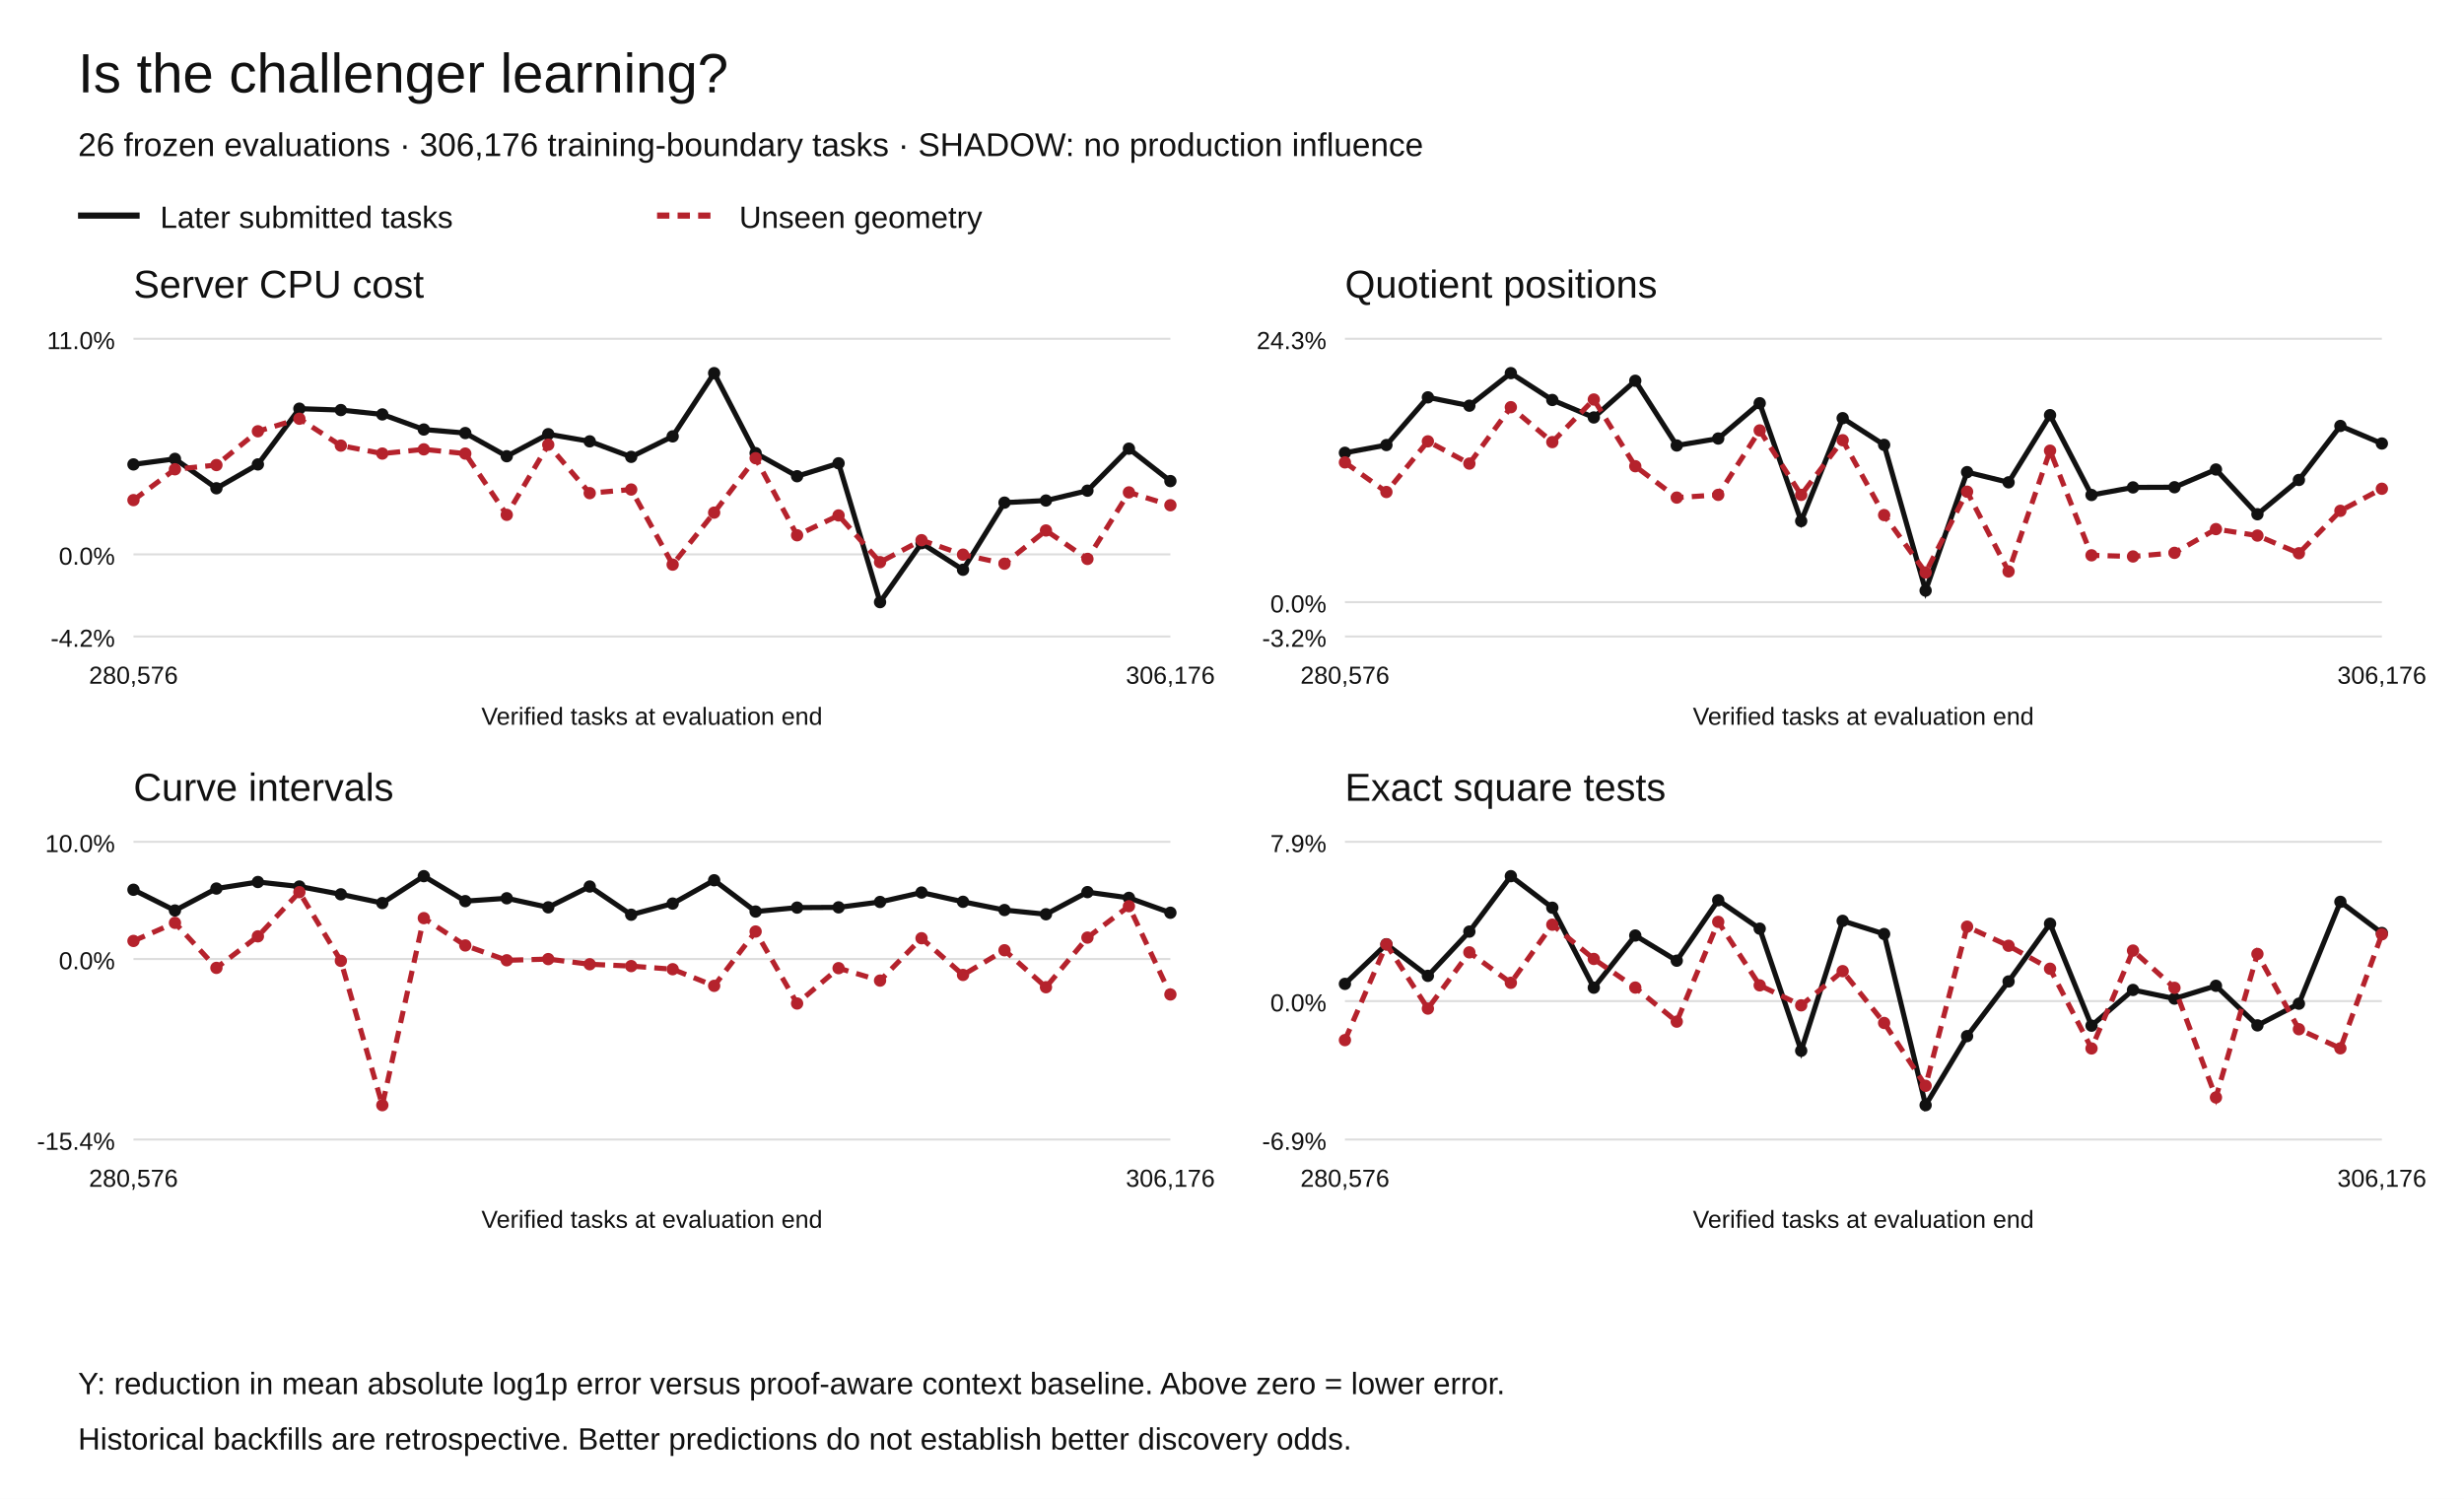
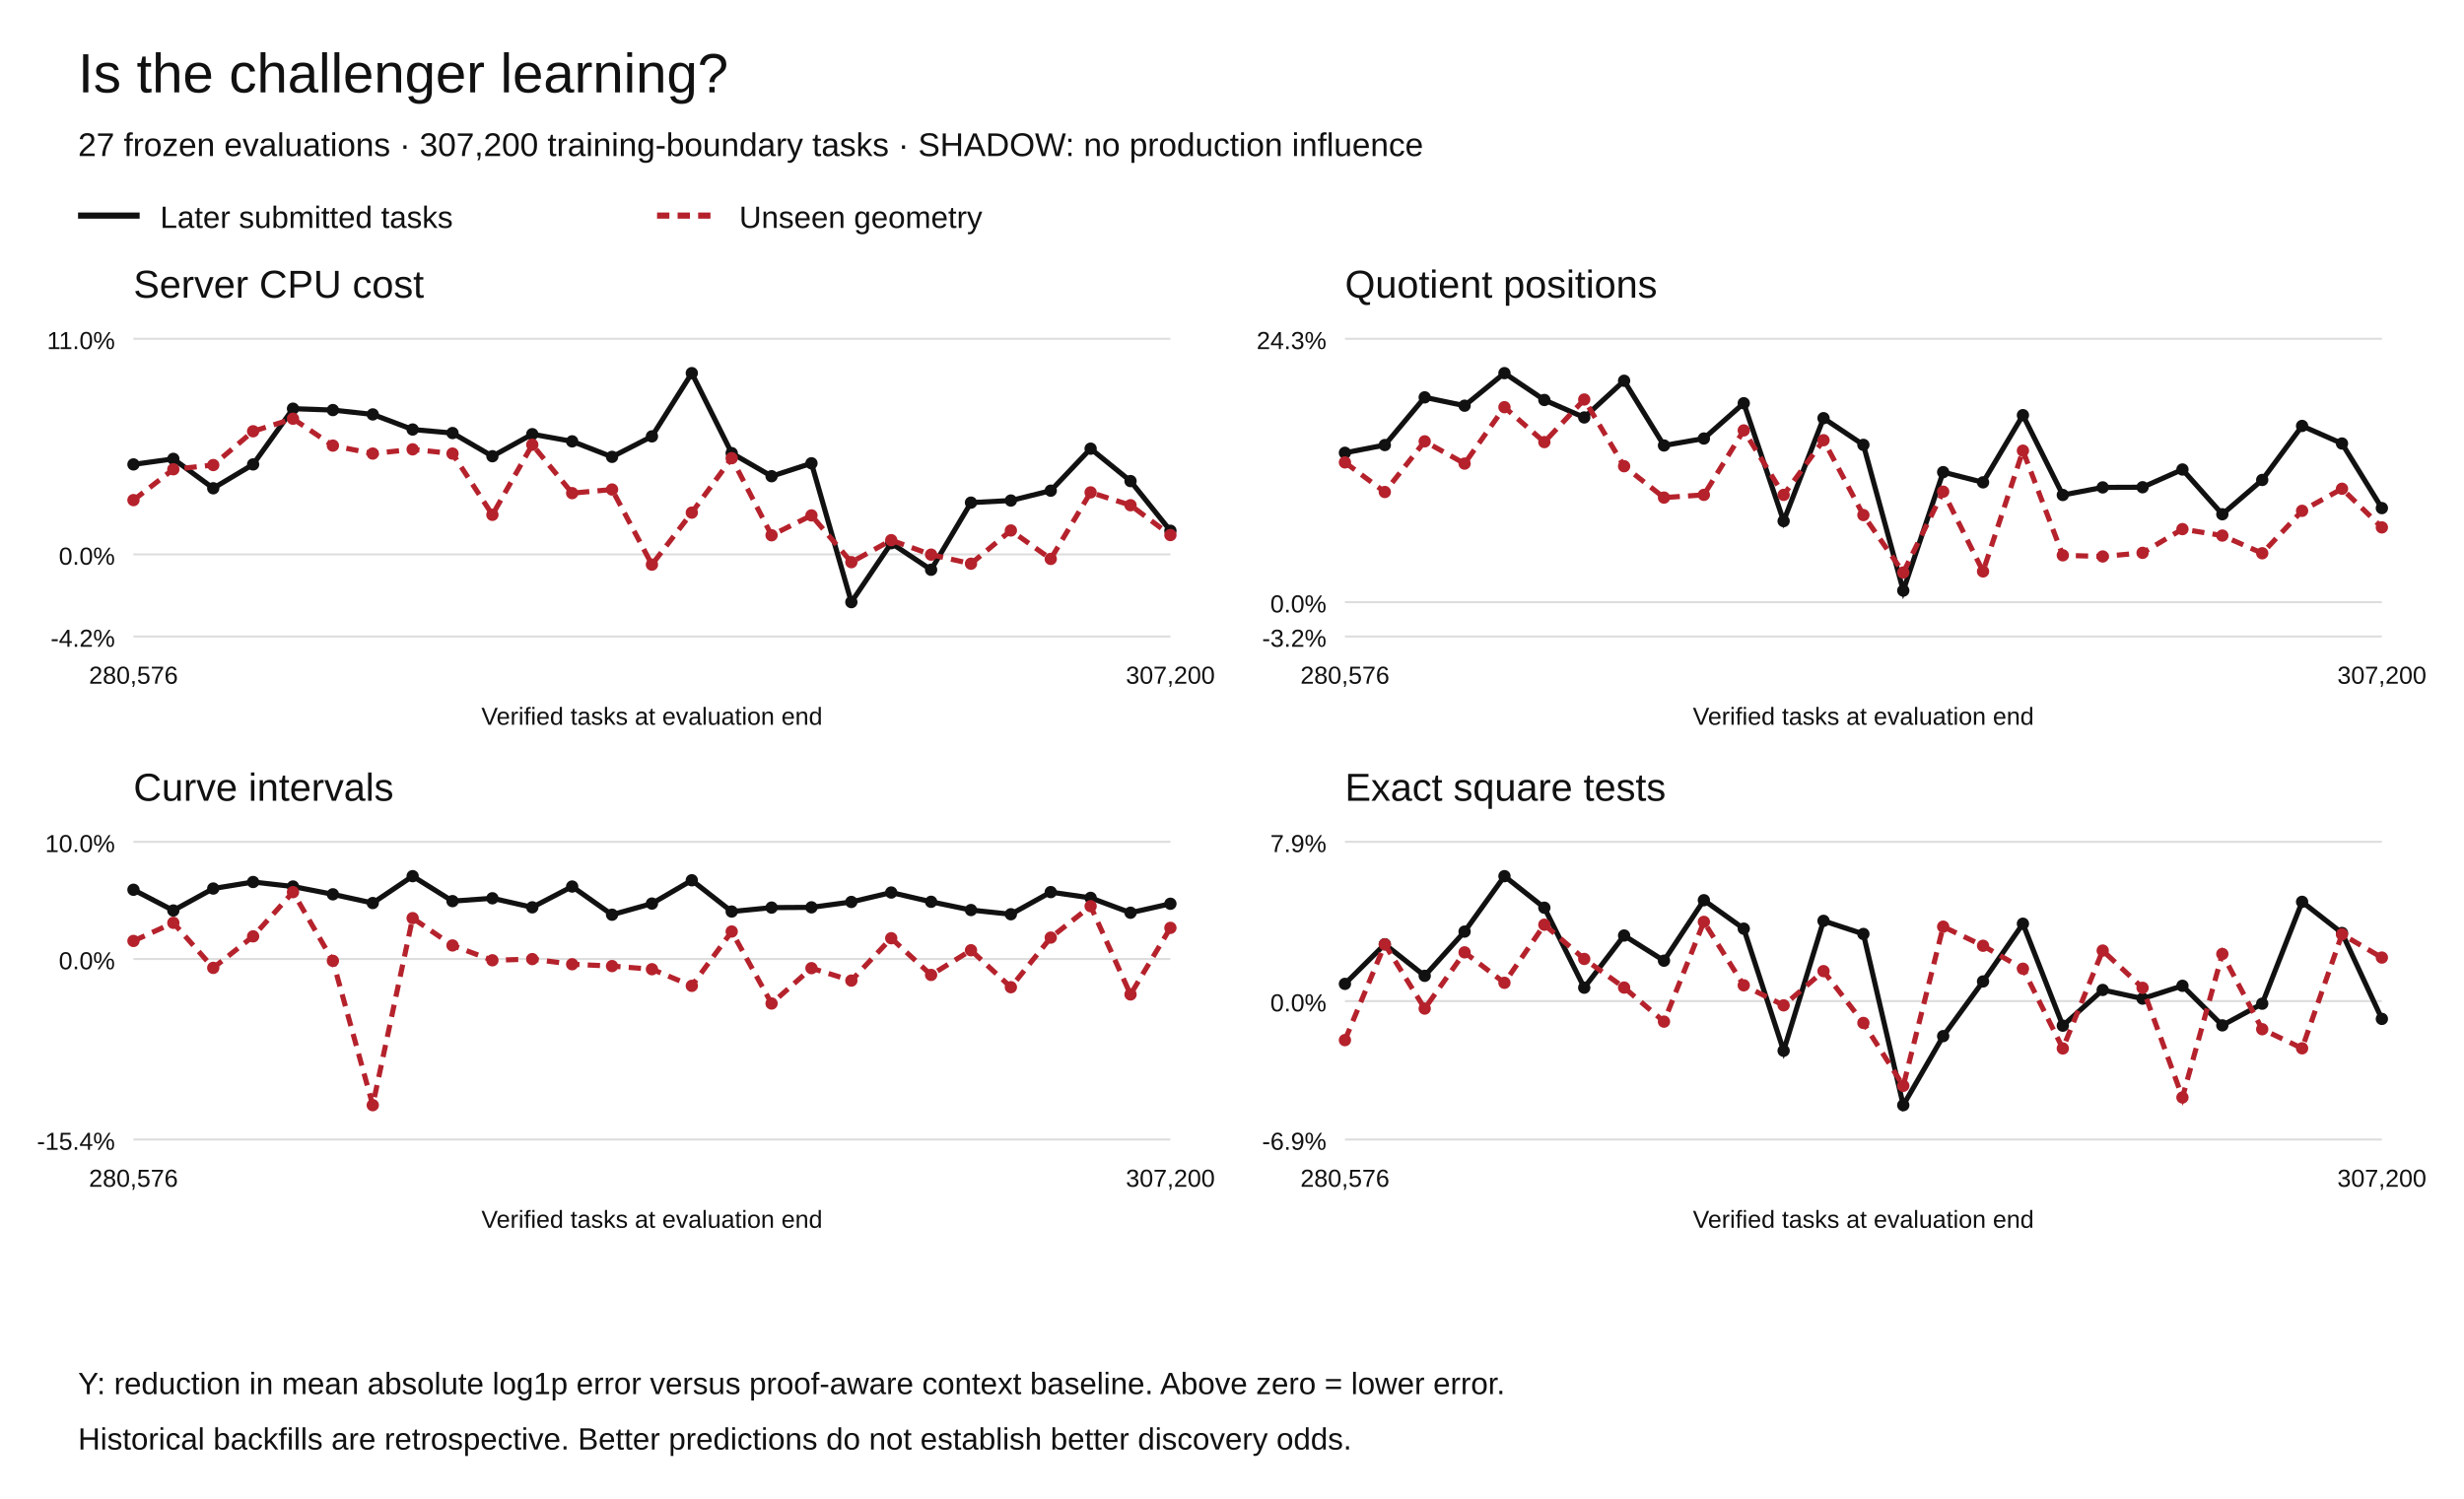
<svg xmlns="http://www.w3.org/2000/svg" width="1200" height="730" viewBox="0 0 1200 730" role="img" aria-labelledby="title desc">
  <rect width="1200" height="730" fill="white" />
  <g font-family="Arial,Helvetica,sans-serif" fill="#111">
    <text x="38" y="45" font-size="27">Is the challenger learning?</text>
-     <text x="38" y="76" font-size="16">26 frozen evaluations · 306,176 training-boundary tasks · SHADOW: no production influence</text>
+     <text x="38" y="76" font-size="16">27 frozen evaluations · 307,200 training-boundary tasks · SHADOW: no production influence</text>
    <path d="M38 105h30" stroke="#111" stroke-width="3" />
    <text x="78" y="111" font-size="15">Later submitted tasks</text>
    <path d="M320 105h30" stroke="#b5222c" stroke-width="3" stroke-dasharray="6 4" />
    <text x="360" y="111" font-size="15">Unseen geometry</text>
    <text x="65" y="145" font-size="19">Server CPU cost</text>
    <path d="M65 310.00h505" stroke="#ddd" />
    <text x="56" y="315.00" text-anchor="end" font-size="12">-4.2%</text>
    <path d="M65 270.01h505" stroke="#ddd" />
    <text x="56" y="275.01" text-anchor="end" font-size="12">0.0%</text>
    <path d="M65 165.00h505" stroke="#ddd" />
    <text x="56" y="170.00" text-anchor="end" font-size="12">11.0%</text>
    <circle cx="65.00" cy="226.19" r="3" fill="#111" />
-     <circle cx="85.20" cy="223.49" r="3" fill="#111" />
-     <circle cx="105.40" cy="237.81" r="3" fill="#111" />
-     <circle cx="125.60" cy="226.19" r="3" fill="#111" />
-     <circle cx="145.80" cy="199.04" r="3" fill="#111" />
-     <circle cx="166.00" cy="199.72" r="3" fill="#111" />
-     <circle cx="186.20" cy="201.84" r="3" fill="#111" />
-     <circle cx="206.40" cy="209.19" r="3" fill="#111" />
-     <circle cx="226.60" cy="210.91" r="3" fill="#111" />
-     <circle cx="246.80" cy="222.20" r="3" fill="#111" />
-     <circle cx="267.00" cy="211.46" r="3" fill="#111" />
-     <circle cx="287.20" cy="214.96" r="3" fill="#111" />
-     <circle cx="307.40" cy="222.51" r="3" fill="#111" />
-     <circle cx="327.60" cy="212.53" r="3" fill="#111" />
-     <circle cx="347.80" cy="181.73" r="3" fill="#111" />
-     <circle cx="368.00" cy="220.70" r="3" fill="#111" />
-     <circle cx="388.20" cy="231.94" r="3" fill="#111" />
-     <circle cx="408.40" cy="225.64" r="3" fill="#111" />
-     <circle cx="428.60" cy="293.27" r="3" fill="#111" />
-     <circle cx="448.80" cy="264.55" r="3" fill="#111" />
-     <circle cx="469.00" cy="277.49" r="3" fill="#111" />
-     <circle cx="489.20" cy="244.80" r="3" fill="#111" />
-     <circle cx="509.40" cy="243.78" r="3" fill="#111" />
-     <circle cx="529.60" cy="238.98" r="3" fill="#111" />
-     <circle cx="549.80" cy="218.52" r="3" fill="#111" />
-     <circle cx="570.00" cy="234.31" r="3" fill="#111" />
-     <path d="M65.00,226.19 L85.20,223.49 L105.40,237.81 L125.60,226.19 L145.80,199.04 L166.00,199.72 L186.20,201.84 L206.40,209.19 L226.60,210.91 L246.80,222.20 L267.00,211.46 L287.20,214.96 L307.40,222.51 L327.60,212.53 L347.80,181.73 L368.00,220.70 L388.20,231.94 L408.40,225.64 L428.60,293.27 L448.80,264.55 L469.00,277.49 L489.20,244.80 L509.40,243.78 L529.60,238.98 L549.80,218.52 L570.00,234.31" fill="none" stroke="#111" stroke-width="2.5" stroke-dasharray="" />
+     <circle cx="84.42" cy="223.49" r="3" fill="#111" />
+     <circle cx="103.85" cy="237.81" r="3" fill="#111" />
+     <circle cx="123.27" cy="226.19" r="3" fill="#111" />
+     <circle cx="142.69" cy="199.04" r="3" fill="#111" />
+     <circle cx="162.12" cy="199.72" r="3" fill="#111" />
+     <circle cx="181.54" cy="201.84" r="3" fill="#111" />
+     <circle cx="200.96" cy="209.19" r="3" fill="#111" />
+     <circle cx="220.38" cy="210.91" r="3" fill="#111" />
+     <circle cx="239.81" cy="222.20" r="3" fill="#111" />
+     <circle cx="259.23" cy="211.46" r="3" fill="#111" />
+     <circle cx="278.65" cy="214.96" r="3" fill="#111" />
+     <circle cx="298.08" cy="222.51" r="3" fill="#111" />
+     <circle cx="317.50" cy="212.53" r="3" fill="#111" />
+     <circle cx="336.92" cy="181.73" r="3" fill="#111" />
+     <circle cx="356.35" cy="220.70" r="3" fill="#111" />
+     <circle cx="375.77" cy="231.94" r="3" fill="#111" />
+     <circle cx="395.19" cy="225.64" r="3" fill="#111" />
+     <circle cx="414.62" cy="293.27" r="3" fill="#111" />
+     <circle cx="434.04" cy="264.55" r="3" fill="#111" />
+     <circle cx="453.46" cy="277.49" r="3" fill="#111" />
+     <circle cx="472.88" cy="244.80" r="3" fill="#111" />
+     <circle cx="492.31" cy="243.78" r="3" fill="#111" />
+     <circle cx="511.73" cy="238.98" r="3" fill="#111" />
+     <circle cx="531.15" cy="218.52" r="3" fill="#111" />
+     <circle cx="550.58" cy="234.31" r="3" fill="#111" />
+     <circle cx="570.00" cy="258.50" r="3" fill="#111" />
+     <path d="M65.00,226.19 L84.42,223.49 L103.85,237.81 L123.27,226.19 L142.69,199.04 L162.12,199.72 L181.54,201.84 L200.96,209.19 L220.38,210.91 L239.81,222.20 L259.23,211.46 L278.65,214.96 L298.08,222.51 L317.50,212.53 L336.92,181.73 L356.35,220.70 L375.77,231.94 L395.19,225.64 L414.62,293.27 L434.04,264.55 L453.46,277.49 L472.88,244.80 L492.31,243.78 L511.73,238.98 L531.15,218.52 L550.58,234.31 L570.00,258.50" fill="none" stroke="#111" stroke-width="2.5" stroke-dasharray="" />
    <circle cx="65.00" cy="243.58" r="3" fill="#b5222c" />
-     <circle cx="85.20" cy="228.56" r="3" fill="#b5222c" />
-     <circle cx="105.40" cy="226.50" r="3" fill="#b5222c" />
-     <circle cx="125.60" cy="210.05" r="3" fill="#b5222c" />
-     <circle cx="145.80" cy="203.94" r="3" fill="#b5222c" />
-     <circle cx="166.00" cy="217.03" r="3" fill="#b5222c" />
-     <circle cx="186.20" cy="220.91" r="3" fill="#b5222c" />
-     <circle cx="206.40" cy="218.85" r="3" fill="#b5222c" />
-     <circle cx="226.60" cy="220.92" r="3" fill="#b5222c" />
-     <circle cx="246.80" cy="250.75" r="3" fill="#b5222c" />
-     <circle cx="267.00" cy="216.60" r="3" fill="#b5222c" />
-     <circle cx="287.20" cy="240.18" r="3" fill="#b5222c" />
-     <circle cx="307.40" cy="238.42" r="3" fill="#b5222c" />
-     <circle cx="327.60" cy="275.00" r="3" fill="#b5222c" />
-     <circle cx="347.80" cy="249.67" r="3" fill="#b5222c" />
-     <circle cx="368.00" cy="223.16" r="3" fill="#b5222c" />
-     <circle cx="388.20" cy="260.70" r="3" fill="#b5222c" />
-     <circle cx="408.40" cy="251.03" r="3" fill="#b5222c" />
-     <circle cx="428.60" cy="273.80" r="3" fill="#b5222c" />
-     <circle cx="448.80" cy="263.09" r="3" fill="#b5222c" />
-     <circle cx="469.00" cy="270.13" r="3" fill="#b5222c" />
-     <circle cx="489.20" cy="274.55" r="3" fill="#b5222c" />
-     <circle cx="509.40" cy="258.37" r="3" fill="#b5222c" />
-     <circle cx="529.60" cy="272.22" r="3" fill="#b5222c" />
-     <circle cx="549.80" cy="239.82" r="3" fill="#b5222c" />
-     <circle cx="570.00" cy="246.07" r="3" fill="#b5222c" />
-     <path d="M65.00,243.58 L85.20,228.56 L105.40,226.50 L125.60,210.05 L145.80,203.94 L166.00,217.03 L186.20,220.91 L206.40,218.85 L226.60,220.92 L246.80,250.75 L267.00,216.60 L287.20,240.18 L307.40,238.42 L327.60,275.00 L347.80,249.67 L368.00,223.16 L388.20,260.70 L408.40,251.03 L428.60,273.80 L448.80,263.09 L469.00,270.13 L489.20,274.55 L509.40,258.37 L529.60,272.22 L549.80,239.82 L570.00,246.07" fill="none" stroke="#b5222c" stroke-width="2.5" stroke-dasharray="6 4" />
+     <circle cx="84.42" cy="228.56" r="3" fill="#b5222c" />
+     <circle cx="103.85" cy="226.50" r="3" fill="#b5222c" />
+     <circle cx="123.27" cy="210.05" r="3" fill="#b5222c" />
+     <circle cx="142.69" cy="203.94" r="3" fill="#b5222c" />
+     <circle cx="162.12" cy="217.03" r="3" fill="#b5222c" />
+     <circle cx="181.54" cy="220.91" r="3" fill="#b5222c" />
+     <circle cx="200.96" cy="218.85" r="3" fill="#b5222c" />
+     <circle cx="220.38" cy="220.92" r="3" fill="#b5222c" />
+     <circle cx="239.81" cy="250.75" r="3" fill="#b5222c" />
+     <circle cx="259.23" cy="216.60" r="3" fill="#b5222c" />
+     <circle cx="278.65" cy="240.18" r="3" fill="#b5222c" />
+     <circle cx="298.08" cy="238.42" r="3" fill="#b5222c" />
+     <circle cx="317.50" cy="275.00" r="3" fill="#b5222c" />
+     <circle cx="336.92" cy="249.67" r="3" fill="#b5222c" />
+     <circle cx="356.35" cy="223.16" r="3" fill="#b5222c" />
+     <circle cx="375.77" cy="260.70" r="3" fill="#b5222c" />
+     <circle cx="395.19" cy="251.03" r="3" fill="#b5222c" />
+     <circle cx="414.62" cy="273.80" r="3" fill="#b5222c" />
+     <circle cx="434.04" cy="263.09" r="3" fill="#b5222c" />
+     <circle cx="453.46" cy="270.13" r="3" fill="#b5222c" />
+     <circle cx="472.88" cy="274.55" r="3" fill="#b5222c" />
+     <circle cx="492.31" cy="258.37" r="3" fill="#b5222c" />
+     <circle cx="511.73" cy="272.22" r="3" fill="#b5222c" />
+     <circle cx="531.15" cy="239.82" r="3" fill="#b5222c" />
+     <circle cx="550.58" cy="246.07" r="3" fill="#b5222c" />
+     <circle cx="570.00" cy="260.60" r="3" fill="#b5222c" />
+     <path d="M65.00,243.58 L84.42,228.56 L103.85,226.50 L123.27,210.05 L142.69,203.94 L162.12,217.03 L181.54,220.91 L200.96,218.85 L220.38,220.92 L239.81,250.75 L259.23,216.60 L278.65,240.18 L298.08,238.42 L317.50,275.00 L336.92,249.67 L356.35,223.16 L375.77,260.70 L395.19,251.03 L414.62,273.80 L434.04,263.09 L453.46,270.13 L472.88,274.55 L492.31,258.37 L511.73,272.22 L531.15,239.82 L550.58,246.07 L570.00,260.60" fill="none" stroke="#b5222c" stroke-width="2.5" stroke-dasharray="6 4" />
    <text x="65.00" y="333" text-anchor="middle" font-size="12">280,576</text>
-     <text x="570.00" y="333" text-anchor="middle" font-size="12">306,176</text>
+     <text x="570.00" y="333" text-anchor="middle" font-size="12">307,200</text>
    <text x="317.5" y="353" text-anchor="middle" font-size="12">Verified tasks at evaluation end</text>
    <text x="655" y="145" font-size="19">Quotient positions</text>
    <path d="M655 310.00h505" stroke="#ddd" />
    <text x="646" y="315.00" text-anchor="end" font-size="12">-3.2%</text>
    <path d="M655 293.27h505" stroke="#ddd" />
    <text x="646" y="298.27" text-anchor="end" font-size="12">0.0%</text>
    <path d="M655 165.00h505" stroke="#ddd" />
    <text x="646" y="170.00" text-anchor="end" font-size="12">24.3%</text>
    <circle cx="655.00" cy="220.53" r="3" fill="#111" />
-     <circle cx="675.20" cy="216.76" r="3" fill="#111" />
-     <circle cx="695.40" cy="193.53" r="3" fill="#111" />
-     <circle cx="715.60" cy="197.59" r="3" fill="#111" />
-     <circle cx="735.80" cy="181.73" r="3" fill="#111" />
-     <circle cx="756.00" cy="194.81" r="3" fill="#111" />
-     <circle cx="776.20" cy="203.32" r="3" fill="#111" />
-     <circle cx="796.40" cy="185.45" r="3" fill="#111" />
-     <circle cx="816.60" cy="216.97" r="3" fill="#111" />
-     <circle cx="836.80" cy="213.58" r="3" fill="#111" />
-     <circle cx="857.00" cy="196.39" r="3" fill="#111" />
-     <circle cx="877.20" cy="253.79" r="3" fill="#111" />
-     <circle cx="897.40" cy="203.67" r="3" fill="#111" />
-     <circle cx="917.60" cy="216.67" r="3" fill="#111" />
-     <circle cx="937.80" cy="287.64" r="3" fill="#111" />
-     <circle cx="958.00" cy="229.95" r="3" fill="#111" />
-     <circle cx="978.20" cy="234.92" r="3" fill="#111" />
-     <circle cx="998.40" cy="202.20" r="3" fill="#111" />
-     <circle cx="1018.60" cy="241.09" r="3" fill="#111" />
-     <circle cx="1038.80" cy="237.39" r="3" fill="#111" />
-     <circle cx="1059.00" cy="237.31" r="3" fill="#111" />
-     <circle cx="1079.20" cy="228.67" r="3" fill="#111" />
-     <circle cx="1099.40" cy="250.46" r="3" fill="#111" />
-     <circle cx="1119.60" cy="233.76" r="3" fill="#111" />
-     <circle cx="1139.80" cy="207.45" r="3" fill="#111" />
-     <circle cx="1160.00" cy="216.01" r="3" fill="#111" />
-     <path d="M655.00,220.53 L675.20,216.76 L695.40,193.53 L715.60,197.59 L735.80,181.73 L756.00,194.81 L776.20,203.32 L796.40,185.45 L816.60,216.97 L836.80,213.58 L857.00,196.39 L877.20,253.79 L897.40,203.67 L917.60,216.67 L937.80,287.64 L958.00,229.95 L978.20,234.92 L998.40,202.20 L1018.60,241.09 L1038.80,237.39 L1059.00,237.31 L1079.20,228.67 L1099.40,250.46 L1119.60,233.76 L1139.80,207.45 L1160.00,216.01" fill="none" stroke="#111" stroke-width="2.5" stroke-dasharray="" />
+     <circle cx="674.42" cy="216.76" r="3" fill="#111" />
+     <circle cx="693.85" cy="193.53" r="3" fill="#111" />
+     <circle cx="713.27" cy="197.59" r="3" fill="#111" />
+     <circle cx="732.69" cy="181.73" r="3" fill="#111" />
+     <circle cx="752.12" cy="194.81" r="3" fill="#111" />
+     <circle cx="771.54" cy="203.32" r="3" fill="#111" />
+     <circle cx="790.96" cy="185.45" r="3" fill="#111" />
+     <circle cx="810.38" cy="216.97" r="3" fill="#111" />
+     <circle cx="829.81" cy="213.58" r="3" fill="#111" />
+     <circle cx="849.23" cy="196.39" r="3" fill="#111" />
+     <circle cx="868.65" cy="253.79" r="3" fill="#111" />
+     <circle cx="888.08" cy="203.67" r="3" fill="#111" />
+     <circle cx="907.50" cy="216.67" r="3" fill="#111" />
+     <circle cx="926.92" cy="287.64" r="3" fill="#111" />
+     <circle cx="946.35" cy="229.95" r="3" fill="#111" />
+     <circle cx="965.77" cy="234.92" r="3" fill="#111" />
+     <circle cx="985.19" cy="202.20" r="3" fill="#111" />
+     <circle cx="1004.62" cy="241.09" r="3" fill="#111" />
+     <circle cx="1024.04" cy="237.39" r="3" fill="#111" />
+     <circle cx="1043.46" cy="237.31" r="3" fill="#111" />
+     <circle cx="1062.88" cy="228.67" r="3" fill="#111" />
+     <circle cx="1082.31" cy="250.46" r="3" fill="#111" />
+     <circle cx="1101.73" cy="233.76" r="3" fill="#111" />
+     <circle cx="1121.15" cy="207.45" r="3" fill="#111" />
+     <circle cx="1140.58" cy="216.01" r="3" fill="#111" />
+     <circle cx="1160.00" cy="247.47" r="3" fill="#111" />
+     <path d="M655.00,220.53 L674.42,216.76 L693.85,193.53 L713.27,197.59 L732.69,181.73 L752.12,194.81 L771.54,203.32 L790.96,185.45 L810.38,216.97 L829.81,213.58 L849.23,196.39 L868.65,253.79 L888.08,203.67 L907.50,216.67 L926.92,287.64 L946.35,229.95 L965.77,234.92 L985.19,202.20 L1004.62,241.09 L1024.04,237.39 L1043.46,237.31 L1062.88,228.67 L1082.31,250.46 L1101.73,233.76 L1121.15,207.45 L1140.58,216.01 L1160.00,247.47" fill="none" stroke="#111" stroke-width="2.5" stroke-dasharray="" />
    <circle cx="655.00" cy="225.21" r="3" fill="#b5222c" />
-     <circle cx="675.20" cy="239.63" r="3" fill="#b5222c" />
-     <circle cx="695.40" cy="214.96" r="3" fill="#b5222c" />
-     <circle cx="715.60" cy="225.79" r="3" fill="#b5222c" />
-     <circle cx="735.80" cy="198.32" r="3" fill="#b5222c" />
-     <circle cx="756.00" cy="215.32" r="3" fill="#b5222c" />
-     <circle cx="776.20" cy="194.58" r="3" fill="#b5222c" />
-     <circle cx="796.40" cy="227.07" r="3" fill="#b5222c" />
-     <circle cx="816.60" cy="242.35" r="3" fill="#b5222c" />
-     <circle cx="836.80" cy="241.02" r="3" fill="#b5222c" />
-     <circle cx="857.00" cy="209.63" r="3" fill="#b5222c" />
-     <circle cx="877.20" cy="241.03" r="3" fill="#b5222c" />
-     <circle cx="897.40" cy="214.41" r="3" fill="#b5222c" />
-     <circle cx="917.60" cy="250.87" r="3" fill="#b5222c" />
-     <circle cx="937.80" cy="278.83" r="3" fill="#b5222c" />
-     <circle cx="958.00" cy="239.47" r="3" fill="#b5222c" />
-     <circle cx="978.20" cy="278.31" r="3" fill="#b5222c" />
-     <circle cx="998.40" cy="219.50" r="3" fill="#b5222c" />
-     <circle cx="1018.60" cy="270.46" r="3" fill="#b5222c" />
-     <circle cx="1038.80" cy="271.02" r="3" fill="#b5222c" />
-     <circle cx="1059.00" cy="269.26" r="3" fill="#b5222c" />
-     <circle cx="1079.20" cy="257.70" r="3" fill="#b5222c" />
-     <circle cx="1099.40" cy="260.85" r="3" fill="#b5222c" />
-     <circle cx="1119.60" cy="269.46" r="3" fill="#b5222c" />
-     <circle cx="1139.80" cy="248.79" r="3" fill="#b5222c" />
-     <circle cx="1160.00" cy="238.04" r="3" fill="#b5222c" />
-     <path d="M655.00,225.21 L675.20,239.63 L695.40,214.96 L715.60,225.79 L735.80,198.32 L756.00,215.32 L776.20,194.58 L796.40,227.07 L816.60,242.35 L836.80,241.02 L857.00,209.63 L877.20,241.03 L897.40,214.41 L917.60,250.87 L937.80,278.83 L958.00,239.47 L978.20,278.31 L998.40,219.50 L1018.60,270.46 L1038.80,271.02 L1059.00,269.26 L1079.20,257.70 L1099.40,260.85 L1119.60,269.46 L1139.80,248.79 L1160.00,238.04" fill="none" stroke="#b5222c" stroke-width="2.5" stroke-dasharray="6 4" />
+     <circle cx="674.42" cy="239.63" r="3" fill="#b5222c" />
+     <circle cx="693.85" cy="214.96" r="3" fill="#b5222c" />
+     <circle cx="713.27" cy="225.79" r="3" fill="#b5222c" />
+     <circle cx="732.69" cy="198.32" r="3" fill="#b5222c" />
+     <circle cx="752.12" cy="215.32" r="3" fill="#b5222c" />
+     <circle cx="771.54" cy="194.58" r="3" fill="#b5222c" />
+     <circle cx="790.96" cy="227.07" r="3" fill="#b5222c" />
+     <circle cx="810.38" cy="242.35" r="3" fill="#b5222c" />
+     <circle cx="829.81" cy="241.02" r="3" fill="#b5222c" />
+     <circle cx="849.23" cy="209.63" r="3" fill="#b5222c" />
+     <circle cx="868.65" cy="241.03" r="3" fill="#b5222c" />
+     <circle cx="888.08" cy="214.41" r="3" fill="#b5222c" />
+     <circle cx="907.50" cy="250.87" r="3" fill="#b5222c" />
+     <circle cx="926.92" cy="278.83" r="3" fill="#b5222c" />
+     <circle cx="946.35" cy="239.47" r="3" fill="#b5222c" />
+     <circle cx="965.77" cy="278.31" r="3" fill="#b5222c" />
+     <circle cx="985.19" cy="219.50" r="3" fill="#b5222c" />
+     <circle cx="1004.62" cy="270.46" r="3" fill="#b5222c" />
+     <circle cx="1024.04" cy="271.02" r="3" fill="#b5222c" />
+     <circle cx="1043.46" cy="269.26" r="3" fill="#b5222c" />
+     <circle cx="1062.88" cy="257.70" r="3" fill="#b5222c" />
+     <circle cx="1082.31" cy="260.85" r="3" fill="#b5222c" />
+     <circle cx="1101.73" cy="269.46" r="3" fill="#b5222c" />
+     <circle cx="1121.15" cy="248.79" r="3" fill="#b5222c" />
+     <circle cx="1140.58" cy="238.04" r="3" fill="#b5222c" />
+     <circle cx="1160.00" cy="256.87" r="3" fill="#b5222c" />
+     <path d="M655.00,225.21 L674.42,239.63 L693.85,214.96 L713.27,225.79 L732.69,198.32 L752.12,215.32 L771.54,194.58 L790.96,227.07 L810.38,242.35 L829.81,241.02 L849.23,209.63 L868.65,241.03 L888.08,214.41 L907.50,250.87 L926.92,278.83 L946.35,239.47 L965.77,278.31 L985.19,219.50 L1004.62,270.46 L1024.04,271.02 L1043.46,269.26 L1062.88,257.70 L1082.31,260.85 L1101.73,269.46 L1121.15,248.79 L1140.58,238.04 L1160.00,256.87" fill="none" stroke="#b5222c" stroke-width="2.5" stroke-dasharray="6 4" />
    <text x="655.00" y="333" text-anchor="middle" font-size="12">280,576</text>
-     <text x="1160.00" y="333" text-anchor="middle" font-size="12">306,176</text>
+     <text x="1160.00" y="333" text-anchor="middle" font-size="12">307,200</text>
    <text x="907.5" y="353" text-anchor="middle" font-size="12">Verified tasks at evaluation end</text>
    <text x="65" y="390" font-size="19">Curve intervals</text>
    <path d="M65 555.00h505" stroke="#ddd" />
    <text x="56" y="560.00" text-anchor="end" font-size="12">-15.4%</text>
    <path d="M65 467.08h505" stroke="#ddd" />
    <text x="56" y="472.08" text-anchor="end" font-size="12">0.0%</text>
    <path d="M65 410.00h505" stroke="#ddd" />
    <text x="56" y="415.00" text-anchor="end" font-size="12">10.0%</text>
    <circle cx="65.00" cy="433.35" r="3" fill="#111" />
-     <circle cx="85.20" cy="443.45" r="3" fill="#111" />
-     <circle cx="105.40" cy="432.76" r="3" fill="#111" />
-     <circle cx="125.60" cy="429.58" r="3" fill="#111" />
-     <circle cx="145.80" cy="431.77" r="3" fill="#111" />
-     <circle cx="166.00" cy="435.57" r="3" fill="#111" />
-     <circle cx="186.20" cy="439.82" r="3" fill="#111" />
-     <circle cx="206.40" cy="426.73" r="3" fill="#111" />
-     <circle cx="226.60" cy="438.89" r="3" fill="#111" />
-     <circle cx="246.80" cy="437.50" r="3" fill="#111" />
-     <circle cx="267.00" cy="441.91" r="3" fill="#111" />
-     <circle cx="287.20" cy="431.78" r="3" fill="#111" />
-     <circle cx="307.40" cy="445.51" r="3" fill="#111" />
-     <circle cx="327.60" cy="440.08" r="3" fill="#111" />
-     <circle cx="347.80" cy="428.73" r="3" fill="#111" />
-     <circle cx="368.00" cy="443.96" r="3" fill="#111" />
-     <circle cx="388.20" cy="442.04" r="3" fill="#111" />
-     <circle cx="408.40" cy="441.92" r="3" fill="#111" />
-     <circle cx="428.60" cy="439.29" r="3" fill="#111" />
-     <circle cx="448.80" cy="434.70" r="3" fill="#111" />
-     <circle cx="469.00" cy="439.21" r="3" fill="#111" />
-     <circle cx="489.20" cy="443.23" r="3" fill="#111" />
-     <circle cx="509.40" cy="445.28" r="3" fill="#111" />
-     <circle cx="529.60" cy="434.50" r="3" fill="#111" />
-     <circle cx="549.80" cy="437.30" r="3" fill="#111" />
-     <circle cx="570.00" cy="444.54" r="3" fill="#111" />
-     <path d="M65.00,433.35 L85.20,443.45 L105.40,432.76 L125.60,429.58 L145.80,431.77 L166.00,435.57 L186.20,439.82 L206.40,426.73 L226.60,438.89 L246.80,437.50 L267.00,441.91 L287.20,431.78 L307.40,445.51 L327.60,440.08 L347.80,428.73 L368.00,443.96 L388.20,442.04 L408.40,441.92 L428.60,439.29 L448.80,434.70 L469.00,439.21 L489.20,443.23 L509.40,445.28 L529.60,434.50 L549.80,437.30 L570.00,444.54" fill="none" stroke="#111" stroke-width="2.5" stroke-dasharray="" />
+     <circle cx="84.42" cy="443.45" r="3" fill="#111" />
+     <circle cx="103.85" cy="432.76" r="3" fill="#111" />
+     <circle cx="123.27" cy="429.58" r="3" fill="#111" />
+     <circle cx="142.69" cy="431.77" r="3" fill="#111" />
+     <circle cx="162.12" cy="435.57" r="3" fill="#111" />
+     <circle cx="181.54" cy="439.82" r="3" fill="#111" />
+     <circle cx="200.96" cy="426.73" r="3" fill="#111" />
+     <circle cx="220.38" cy="438.89" r="3" fill="#111" />
+     <circle cx="239.81" cy="437.50" r="3" fill="#111" />
+     <circle cx="259.23" cy="441.91" r="3" fill="#111" />
+     <circle cx="278.65" cy="431.78" r="3" fill="#111" />
+     <circle cx="298.08" cy="445.51" r="3" fill="#111" />
+     <circle cx="317.50" cy="440.08" r="3" fill="#111" />
+     <circle cx="336.92" cy="428.73" r="3" fill="#111" />
+     <circle cx="356.35" cy="443.96" r="3" fill="#111" />
+     <circle cx="375.77" cy="442.04" r="3" fill="#111" />
+     <circle cx="395.19" cy="441.92" r="3" fill="#111" />
+     <circle cx="414.62" cy="439.29" r="3" fill="#111" />
+     <circle cx="434.04" cy="434.70" r="3" fill="#111" />
+     <circle cx="453.46" cy="439.21" r="3" fill="#111" />
+     <circle cx="472.88" cy="443.23" r="3" fill="#111" />
+     <circle cx="492.31" cy="445.28" r="3" fill="#111" />
+     <circle cx="511.73" cy="434.50" r="3" fill="#111" />
+     <circle cx="531.15" cy="437.30" r="3" fill="#111" />
+     <circle cx="550.58" cy="444.54" r="3" fill="#111" />
+     <circle cx="570.00" cy="440.17" r="3" fill="#111" />
+     <path d="M65.00,433.35 L84.42,443.45 L103.85,432.76 L123.27,429.58 L142.69,431.77 L162.12,435.57 L181.54,439.82 L200.96,426.73 L220.38,438.89 L239.81,437.50 L259.23,441.91 L278.65,431.78 L298.08,445.51 L317.50,440.08 L336.92,428.73 L356.35,443.96 L375.77,442.04 L395.19,441.92 L414.62,439.29 L434.04,434.70 L453.46,439.21 L472.88,443.23 L492.31,445.28 L511.73,434.50 L531.15,437.30 L550.58,444.54 L570.00,440.17" fill="none" stroke="#111" stroke-width="2.5" stroke-dasharray="" />
    <circle cx="65.00" cy="458.28" r="3" fill="#b5222c" />
-     <circle cx="85.20" cy="449.46" r="3" fill="#b5222c" />
-     <circle cx="105.40" cy="471.40" r="3" fill="#b5222c" />
-     <circle cx="125.60" cy="456.04" r="3" fill="#b5222c" />
-     <circle cx="145.80" cy="434.52" r="3" fill="#b5222c" />
-     <circle cx="166.00" cy="467.97" r="3" fill="#b5222c" />
-     <circle cx="186.20" cy="538.27" r="3" fill="#b5222c" />
-     <circle cx="206.40" cy="447.17" r="3" fill="#b5222c" />
-     <circle cx="226.60" cy="460.48" r="3" fill="#b5222c" />
-     <circle cx="246.80" cy="467.70" r="3" fill="#b5222c" />
-     <circle cx="267.00" cy="467.12" r="3" fill="#b5222c" />
-     <circle cx="287.20" cy="469.63" r="3" fill="#b5222c" />
-     <circle cx="307.40" cy="470.53" r="3" fill="#b5222c" />
-     <circle cx="327.60" cy="472.05" r="3" fill="#b5222c" />
-     <circle cx="347.80" cy="480.15" r="3" fill="#b5222c" />
-     <circle cx="368.00" cy="453.69" r="3" fill="#b5222c" />
-     <circle cx="388.20" cy="488.75" r="3" fill="#b5222c" />
-     <circle cx="408.40" cy="471.54" r="3" fill="#b5222c" />
-     <circle cx="428.60" cy="477.59" r="3" fill="#b5222c" />
-     <circle cx="448.80" cy="456.96" r="3" fill="#b5222c" />
-     <circle cx="469.00" cy="474.84" r="3" fill="#b5222c" />
-     <circle cx="489.20" cy="462.82" r="3" fill="#b5222c" />
-     <circle cx="509.40" cy="480.82" r="3" fill="#b5222c" />
-     <circle cx="529.60" cy="456.65" r="3" fill="#b5222c" />
-     <circle cx="549.80" cy="441.35" r="3" fill="#b5222c" />
-     <circle cx="570.00" cy="484.35" r="3" fill="#b5222c" />
-     <path d="M65.00,458.28 L85.20,449.46 L105.40,471.40 L125.60,456.04 L145.80,434.52 L166.00,467.97 L186.20,538.27 L206.40,447.17 L226.60,460.48 L246.80,467.70 L267.00,467.12 L287.20,469.63 L307.40,470.53 L327.60,472.05 L347.80,480.15 L368.00,453.69 L388.20,488.75 L408.40,471.54 L428.60,477.59 L448.80,456.96 L469.00,474.84 L489.20,462.82 L509.40,480.82 L529.60,456.65 L549.80,441.35 L570.00,484.35" fill="none" stroke="#b5222c" stroke-width="2.5" stroke-dasharray="6 4" />
+     <circle cx="84.42" cy="449.46" r="3" fill="#b5222c" />
+     <circle cx="103.85" cy="471.40" r="3" fill="#b5222c" />
+     <circle cx="123.27" cy="456.04" r="3" fill="#b5222c" />
+     <circle cx="142.69" cy="434.52" r="3" fill="#b5222c" />
+     <circle cx="162.12" cy="467.97" r="3" fill="#b5222c" />
+     <circle cx="181.54" cy="538.27" r="3" fill="#b5222c" />
+     <circle cx="200.96" cy="447.17" r="3" fill="#b5222c" />
+     <circle cx="220.38" cy="460.48" r="3" fill="#b5222c" />
+     <circle cx="239.81" cy="467.70" r="3" fill="#b5222c" />
+     <circle cx="259.23" cy="467.12" r="3" fill="#b5222c" />
+     <circle cx="278.65" cy="469.63" r="3" fill="#b5222c" />
+     <circle cx="298.08" cy="470.53" r="3" fill="#b5222c" />
+     <circle cx="317.50" cy="472.05" r="3" fill="#b5222c" />
+     <circle cx="336.92" cy="480.15" r="3" fill="#b5222c" />
+     <circle cx="356.35" cy="453.69" r="3" fill="#b5222c" />
+     <circle cx="375.77" cy="488.75" r="3" fill="#b5222c" />
+     <circle cx="395.19" cy="471.54" r="3" fill="#b5222c" />
+     <circle cx="414.62" cy="477.59" r="3" fill="#b5222c" />
+     <circle cx="434.04" cy="456.96" r="3" fill="#b5222c" />
+     <circle cx="453.46" cy="474.84" r="3" fill="#b5222c" />
+     <circle cx="472.88" cy="462.82" r="3" fill="#b5222c" />
+     <circle cx="492.31" cy="480.82" r="3" fill="#b5222c" />
+     <circle cx="511.73" cy="456.65" r="3" fill="#b5222c" />
+     <circle cx="531.15" cy="441.35" r="3" fill="#b5222c" />
+     <circle cx="550.58" cy="484.35" r="3" fill="#b5222c" />
+     <circle cx="570.00" cy="451.91" r="3" fill="#b5222c" />
+     <path d="M65.00,458.28 L84.42,449.46 L103.85,471.40 L123.27,456.04 L142.69,434.52 L162.12,467.97 L181.54,538.27 L200.96,447.17 L220.38,460.48 L239.81,467.70 L259.23,467.12 L278.65,469.63 L298.08,470.53 L317.50,472.05 L336.92,480.15 L356.35,453.69 L375.77,488.75 L395.19,471.54 L414.62,477.59 L434.04,456.96 L453.46,474.84 L472.88,462.82 L492.31,480.82 L511.73,456.65 L531.15,441.35 L550.58,484.35 L570.00,451.91" fill="none" stroke="#b5222c" stroke-width="2.5" stroke-dasharray="6 4" />
    <text x="65.00" y="578" text-anchor="middle" font-size="12">280,576</text>
-     <text x="570.00" y="578" text-anchor="middle" font-size="12">306,176</text>
+     <text x="570.00" y="578" text-anchor="middle" font-size="12">307,200</text>
    <text x="317.5" y="598" text-anchor="middle" font-size="12">Verified tasks at evaluation end</text>
    <text x="655" y="390" font-size="19">Exact square tests</text>
    <path d="M655 555.00h505" stroke="#ddd" />
    <text x="646" y="560.00" text-anchor="end" font-size="12">-6.9%</text>
    <path d="M655 487.58h505" stroke="#ddd" />
    <text x="646" y="492.58" text-anchor="end" font-size="12">0.0%</text>
    <path d="M655 410.00h505" stroke="#ddd" />
    <text x="646" y="415.00" text-anchor="end" font-size="12">7.9%</text>
    <circle cx="655.00" cy="479.19" r="3" fill="#111" />
-     <circle cx="675.20" cy="459.89" r="3" fill="#111" />
-     <circle cx="695.40" cy="475.28" r="3" fill="#111" />
-     <circle cx="715.60" cy="453.73" r="3" fill="#111" />
-     <circle cx="735.80" cy="426.73" r="3" fill="#111" />
-     <circle cx="756.00" cy="442.10" r="3" fill="#111" />
-     <circle cx="776.20" cy="481.05" r="3" fill="#111" />
-     <circle cx="796.40" cy="455.64" r="3" fill="#111" />
-     <circle cx="816.60" cy="467.90" r="3" fill="#111" />
-     <circle cx="836.80" cy="438.45" r="3" fill="#111" />
-     <circle cx="857.00" cy="452.30" r="3" fill="#111" />
-     <circle cx="877.20" cy="511.76" r="3" fill="#111" />
-     <circle cx="897.40" cy="448.50" r="3" fill="#111" />
-     <circle cx="917.60" cy="454.88" r="3" fill="#111" />
-     <circle cx="937.80" cy="538.27" r="3" fill="#111" />
-     <circle cx="958.00" cy="504.64" r="3" fill="#111" />
-     <circle cx="978.20" cy="478.01" r="3" fill="#111" />
-     <circle cx="998.40" cy="449.89" r="3" fill="#111" />
-     <circle cx="1018.60" cy="499.55" r="3" fill="#111" />
-     <circle cx="1038.80" cy="482.15" r="3" fill="#111" />
-     <circle cx="1059.00" cy="486.37" r="3" fill="#111" />
-     <circle cx="1079.20" cy="480.13" r="3" fill="#111" />
-     <circle cx="1099.40" cy="499.40" r="3" fill="#111" />
-     <circle cx="1119.60" cy="488.84" r="3" fill="#111" />
-     <circle cx="1139.80" cy="439.23" r="3" fill="#111" />
-     <circle cx="1160.00" cy="454.41" r="3" fill="#111" />
-     <path d="M655.00,479.19 L675.20,459.89 L695.40,475.28 L715.60,453.73 L735.80,426.73 L756.00,442.10 L776.20,481.05 L796.40,455.64 L816.60,467.90 L836.80,438.45 L857.00,452.30 L877.20,511.76 L897.40,448.50 L917.60,454.88 L937.80,538.27 L958.00,504.64 L978.20,478.01 L998.40,449.89 L1018.60,499.55 L1038.80,482.15 L1059.00,486.37 L1079.20,480.13 L1099.40,499.40 L1119.60,488.84 L1139.80,439.23 L1160.00,454.41" fill="none" stroke="#111" stroke-width="2.5" stroke-dasharray="" />
+     <circle cx="674.42" cy="459.89" r="3" fill="#111" />
+     <circle cx="693.85" cy="475.28" r="3" fill="#111" />
+     <circle cx="713.27" cy="453.73" r="3" fill="#111" />
+     <circle cx="732.69" cy="426.73" r="3" fill="#111" />
+     <circle cx="752.12" cy="442.10" r="3" fill="#111" />
+     <circle cx="771.54" cy="481.05" r="3" fill="#111" />
+     <circle cx="790.96" cy="455.64" r="3" fill="#111" />
+     <circle cx="810.38" cy="467.90" r="3" fill="#111" />
+     <circle cx="829.81" cy="438.45" r="3" fill="#111" />
+     <circle cx="849.23" cy="452.30" r="3" fill="#111" />
+     <circle cx="868.65" cy="511.76" r="3" fill="#111" />
+     <circle cx="888.08" cy="448.50" r="3" fill="#111" />
+     <circle cx="907.50" cy="454.88" r="3" fill="#111" />
+     <circle cx="926.92" cy="538.27" r="3" fill="#111" />
+     <circle cx="946.35" cy="504.64" r="3" fill="#111" />
+     <circle cx="965.77" cy="478.01" r="3" fill="#111" />
+     <circle cx="985.19" cy="449.89" r="3" fill="#111" />
+     <circle cx="1004.62" cy="499.55" r="3" fill="#111" />
+     <circle cx="1024.04" cy="482.15" r="3" fill="#111" />
+     <circle cx="1043.46" cy="486.37" r="3" fill="#111" />
+     <circle cx="1062.88" cy="480.13" r="3" fill="#111" />
+     <circle cx="1082.31" cy="499.40" r="3" fill="#111" />
+     <circle cx="1101.73" cy="488.84" r="3" fill="#111" />
+     <circle cx="1121.15" cy="439.23" r="3" fill="#111" />
+     <circle cx="1140.58" cy="454.41" r="3" fill="#111" />
+     <circle cx="1160.00" cy="496.25" r="3" fill="#111" />
+     <path d="M655.00,479.19 L674.42,459.89 L693.85,475.28 L713.27,453.73 L732.69,426.73 L752.12,442.10 L771.54,481.05 L790.96,455.64 L810.38,467.90 L829.81,438.45 L849.23,452.30 L868.65,511.76 L888.08,448.50 L907.50,454.88 L926.92,538.27 L946.35,504.64 L965.77,478.01 L985.19,449.89 L1004.62,499.55 L1024.04,482.15 L1043.46,486.37 L1062.88,480.13 L1082.31,499.40 L1101.73,488.84 L1121.15,439.23 L1140.58,454.41 L1160.00,496.25" fill="none" stroke="#111" stroke-width="2.5" stroke-dasharray="" />
    <circle cx="655.00" cy="506.59" r="3" fill="#b5222c" />
-     <circle cx="675.20" cy="459.96" r="3" fill="#b5222c" />
-     <circle cx="695.40" cy="491.22" r="3" fill="#b5222c" />
-     <circle cx="715.60" cy="463.84" r="3" fill="#b5222c" />
-     <circle cx="735.80" cy="478.67" r="3" fill="#b5222c" />
-     <circle cx="756.00" cy="450.37" r="3" fill="#b5222c" />
-     <circle cx="776.20" cy="467.05" r="3" fill="#b5222c" />
-     <circle cx="796.40" cy="480.99" r="3" fill="#b5222c" />
-     <circle cx="816.60" cy="497.58" r="3" fill="#b5222c" />
-     <circle cx="836.80" cy="448.99" r="3" fill="#b5222c" />
-     <circle cx="857.00" cy="479.90" r="3" fill="#b5222c" />
-     <circle cx="877.20" cy="489.65" r="3" fill="#b5222c" />
-     <circle cx="897.40" cy="472.99" r="3" fill="#b5222c" />
-     <circle cx="917.60" cy="498.22" r="3" fill="#b5222c" />
-     <circle cx="937.80" cy="528.83" r="3" fill="#b5222c" />
-     <circle cx="958.00" cy="451.33" r="3" fill="#b5222c" />
-     <circle cx="978.20" cy="460.63" r="3" fill="#b5222c" />
-     <circle cx="998.40" cy="471.81" r="3" fill="#b5222c" />
-     <circle cx="1018.60" cy="510.64" r="3" fill="#b5222c" />
-     <circle cx="1038.80" cy="462.97" r="3" fill="#b5222c" />
-     <circle cx="1059.00" cy="481.12" r="3" fill="#b5222c" />
-     <circle cx="1079.20" cy="534.51" r="3" fill="#b5222c" />
-     <circle cx="1099.40" cy="464.62" r="3" fill="#b5222c" />
-     <circle cx="1119.60" cy="501.28" r="3" fill="#b5222c" />
-     <circle cx="1139.80" cy="510.57" r="3" fill="#b5222c" />
-     <circle cx="1160.00" cy="455.05" r="3" fill="#b5222c" />
-     <path d="M655.00,506.59 L675.20,459.96 L695.40,491.22 L715.60,463.84 L735.80,478.67 L756.00,450.37 L776.20,467.05 L796.40,480.99 L816.60,497.58 L836.80,448.99 L857.00,479.90 L877.20,489.65 L897.40,472.99 L917.60,498.22 L937.80,528.83 L958.00,451.33 L978.20,460.63 L998.40,471.81 L1018.60,510.64 L1038.80,462.97 L1059.00,481.12 L1079.20,534.51 L1099.40,464.62 L1119.60,501.28 L1139.80,510.57 L1160.00,455.05" fill="none" stroke="#b5222c" stroke-width="2.5" stroke-dasharray="6 4" />
+     <circle cx="674.42" cy="459.96" r="3" fill="#b5222c" />
+     <circle cx="693.85" cy="491.22" r="3" fill="#b5222c" />
+     <circle cx="713.27" cy="463.84" r="3" fill="#b5222c" />
+     <circle cx="732.69" cy="478.67" r="3" fill="#b5222c" />
+     <circle cx="752.12" cy="450.37" r="3" fill="#b5222c" />
+     <circle cx="771.54" cy="467.05" r="3" fill="#b5222c" />
+     <circle cx="790.96" cy="480.99" r="3" fill="#b5222c" />
+     <circle cx="810.38" cy="497.58" r="3" fill="#b5222c" />
+     <circle cx="829.81" cy="448.99" r="3" fill="#b5222c" />
+     <circle cx="849.23" cy="479.90" r="3" fill="#b5222c" />
+     <circle cx="868.65" cy="489.65" r="3" fill="#b5222c" />
+     <circle cx="888.08" cy="472.99" r="3" fill="#b5222c" />
+     <circle cx="907.50" cy="498.22" r="3" fill="#b5222c" />
+     <circle cx="926.92" cy="528.83" r="3" fill="#b5222c" />
+     <circle cx="946.35" cy="451.33" r="3" fill="#b5222c" />
+     <circle cx="965.77" cy="460.63" r="3" fill="#b5222c" />
+     <circle cx="985.19" cy="471.81" r="3" fill="#b5222c" />
+     <circle cx="1004.62" cy="510.64" r="3" fill="#b5222c" />
+     <circle cx="1024.04" cy="462.97" r="3" fill="#b5222c" />
+     <circle cx="1043.46" cy="481.12" r="3" fill="#b5222c" />
+     <circle cx="1062.88" cy="534.51" r="3" fill="#b5222c" />
+     <circle cx="1082.31" cy="464.62" r="3" fill="#b5222c" />
+     <circle cx="1101.73" cy="501.28" r="3" fill="#b5222c" />
+     <circle cx="1121.15" cy="510.57" r="3" fill="#b5222c" />
+     <circle cx="1140.58" cy="455.05" r="3" fill="#b5222c" />
+     <circle cx="1160.00" cy="466.38" r="3" fill="#b5222c" />
+     <path d="M655.00,506.59 L674.42,459.96 L693.85,491.22 L713.27,463.84 L732.69,478.67 L752.12,450.37 L771.54,467.05 L790.96,480.99 L810.38,497.58 L829.81,448.99 L849.23,479.90 L868.65,489.65 L888.08,472.99 L907.50,498.22 L926.92,528.83 L946.35,451.33 L965.77,460.63 L985.19,471.81 L1004.62,510.64 L1024.04,462.97 L1043.46,481.12 L1062.88,534.51 L1082.31,464.62 L1101.73,501.28 L1121.15,510.57 L1140.58,455.05 L1160.00,466.38" fill="none" stroke="#b5222c" stroke-width="2.5" stroke-dasharray="6 4" />
    <text x="655.00" y="578" text-anchor="middle" font-size="12">280,576</text>
-     <text x="1160.00" y="578" text-anchor="middle" font-size="12">306,176</text>
+     <text x="1160.00" y="578" text-anchor="middle" font-size="12">307,200</text>
    <text x="907.5" y="598" text-anchor="middle" font-size="12">Verified tasks at evaluation end</text>
    <text x="38" y="679" font-size="15">Y: reduction in mean absolute log1p error versus proof-aware context baseline. Above zero = lower error.</text>
    <text x="38" y="706" font-size="15">Historical backfills are retrospective. Better predictions do not establish better discovery odds.</text>
  </g>
</svg>
